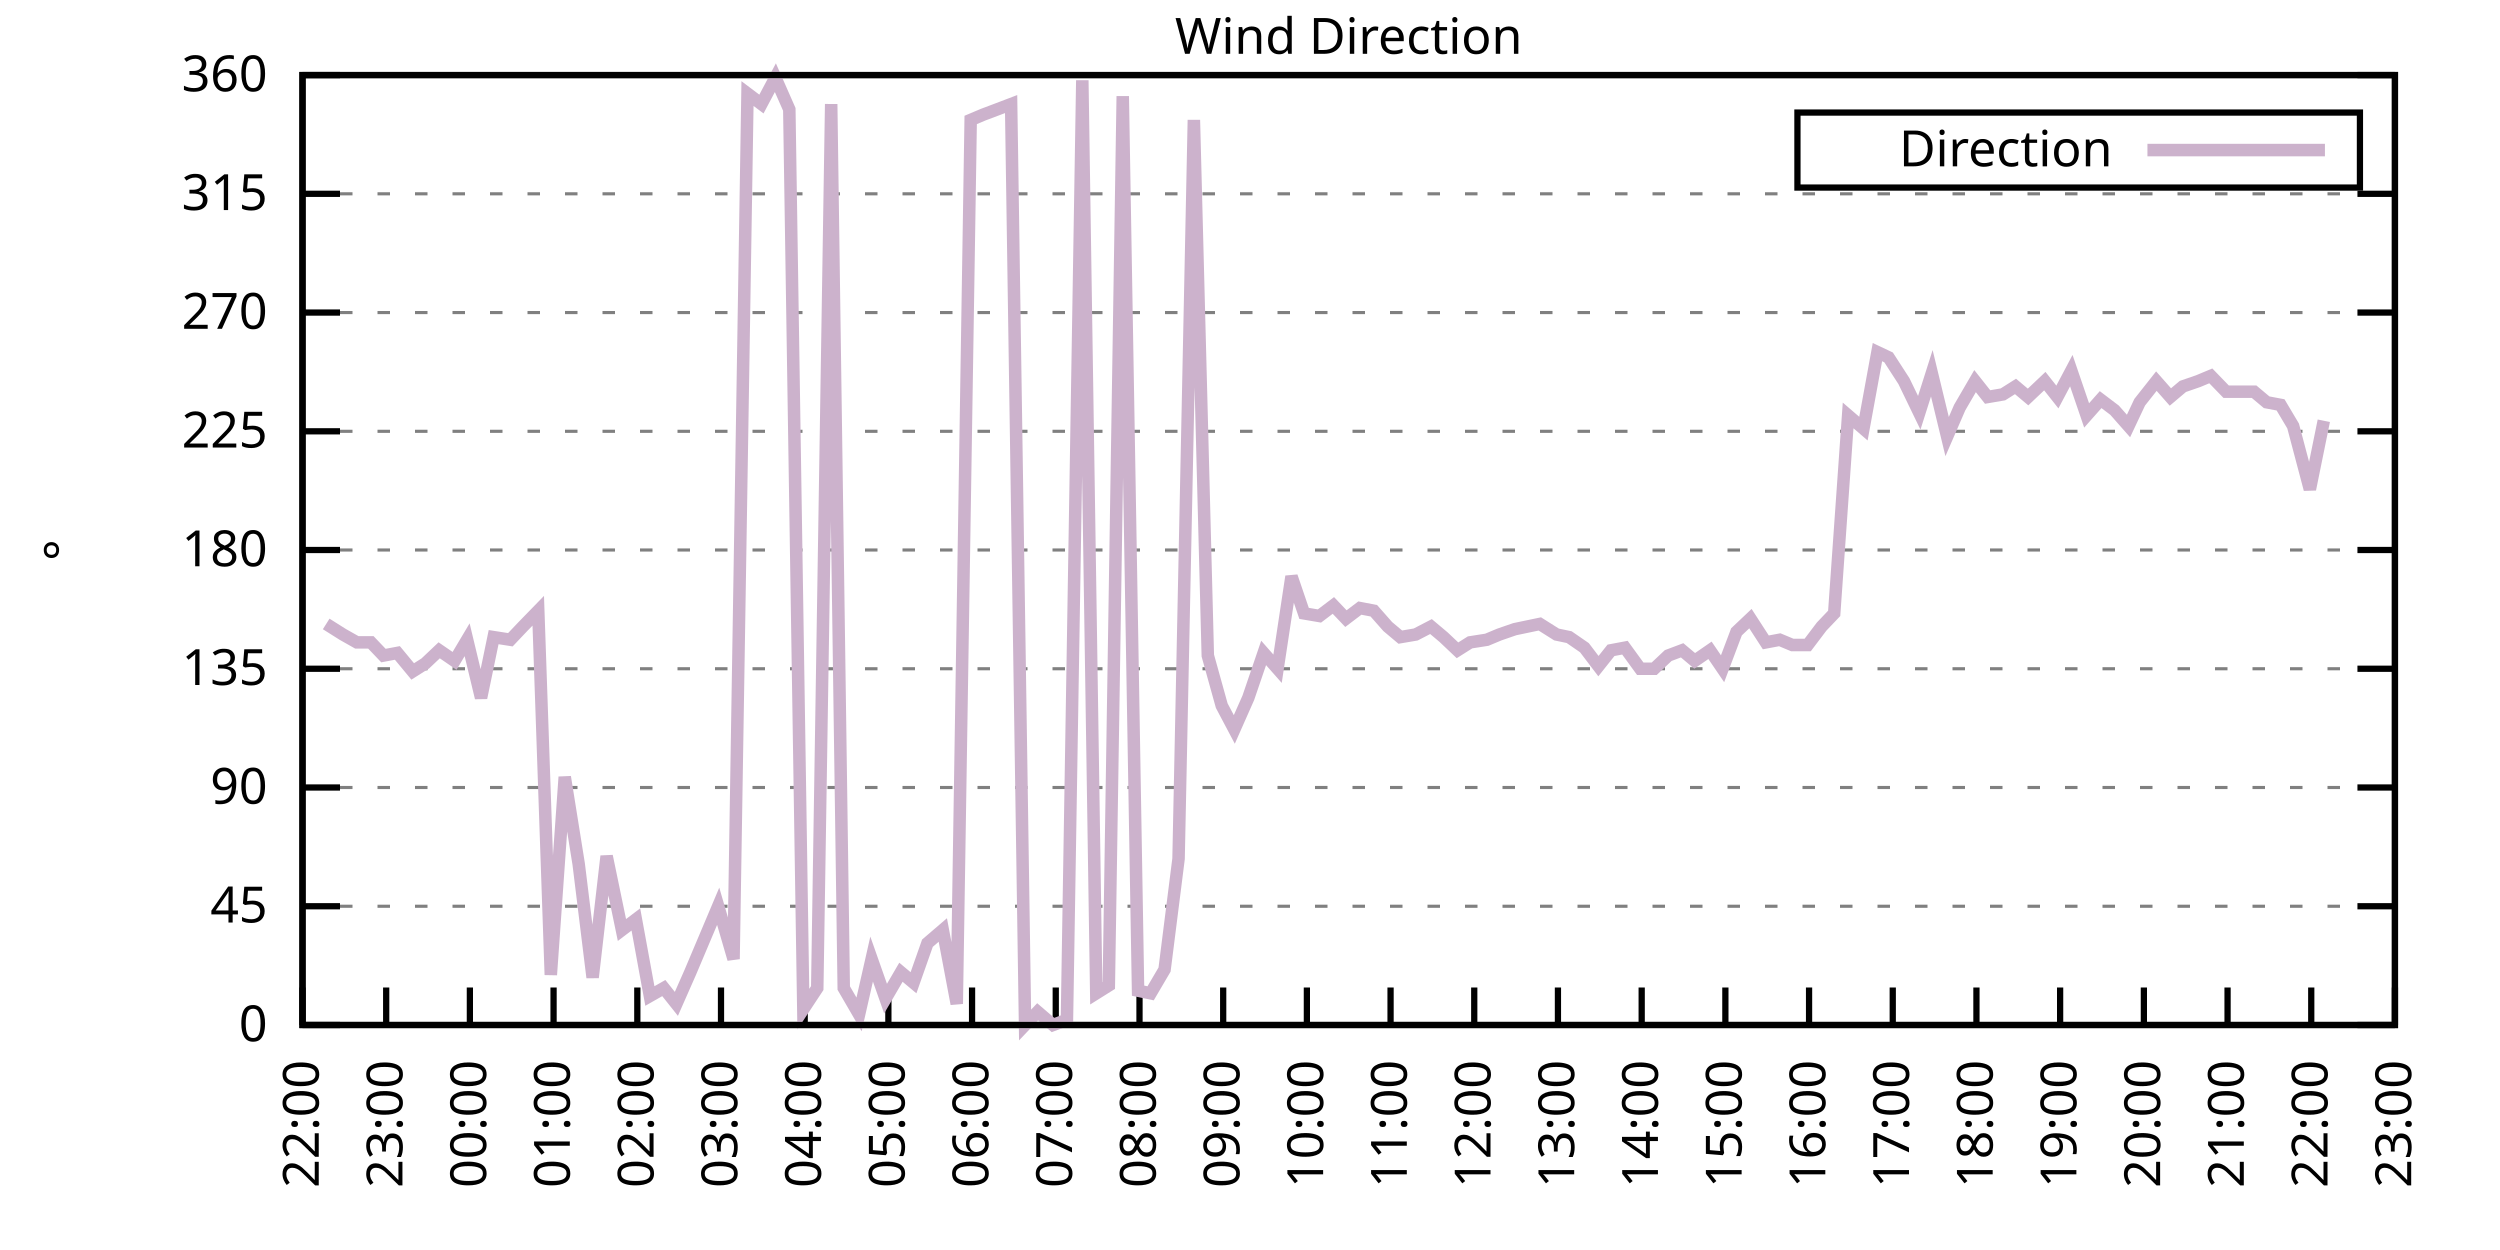
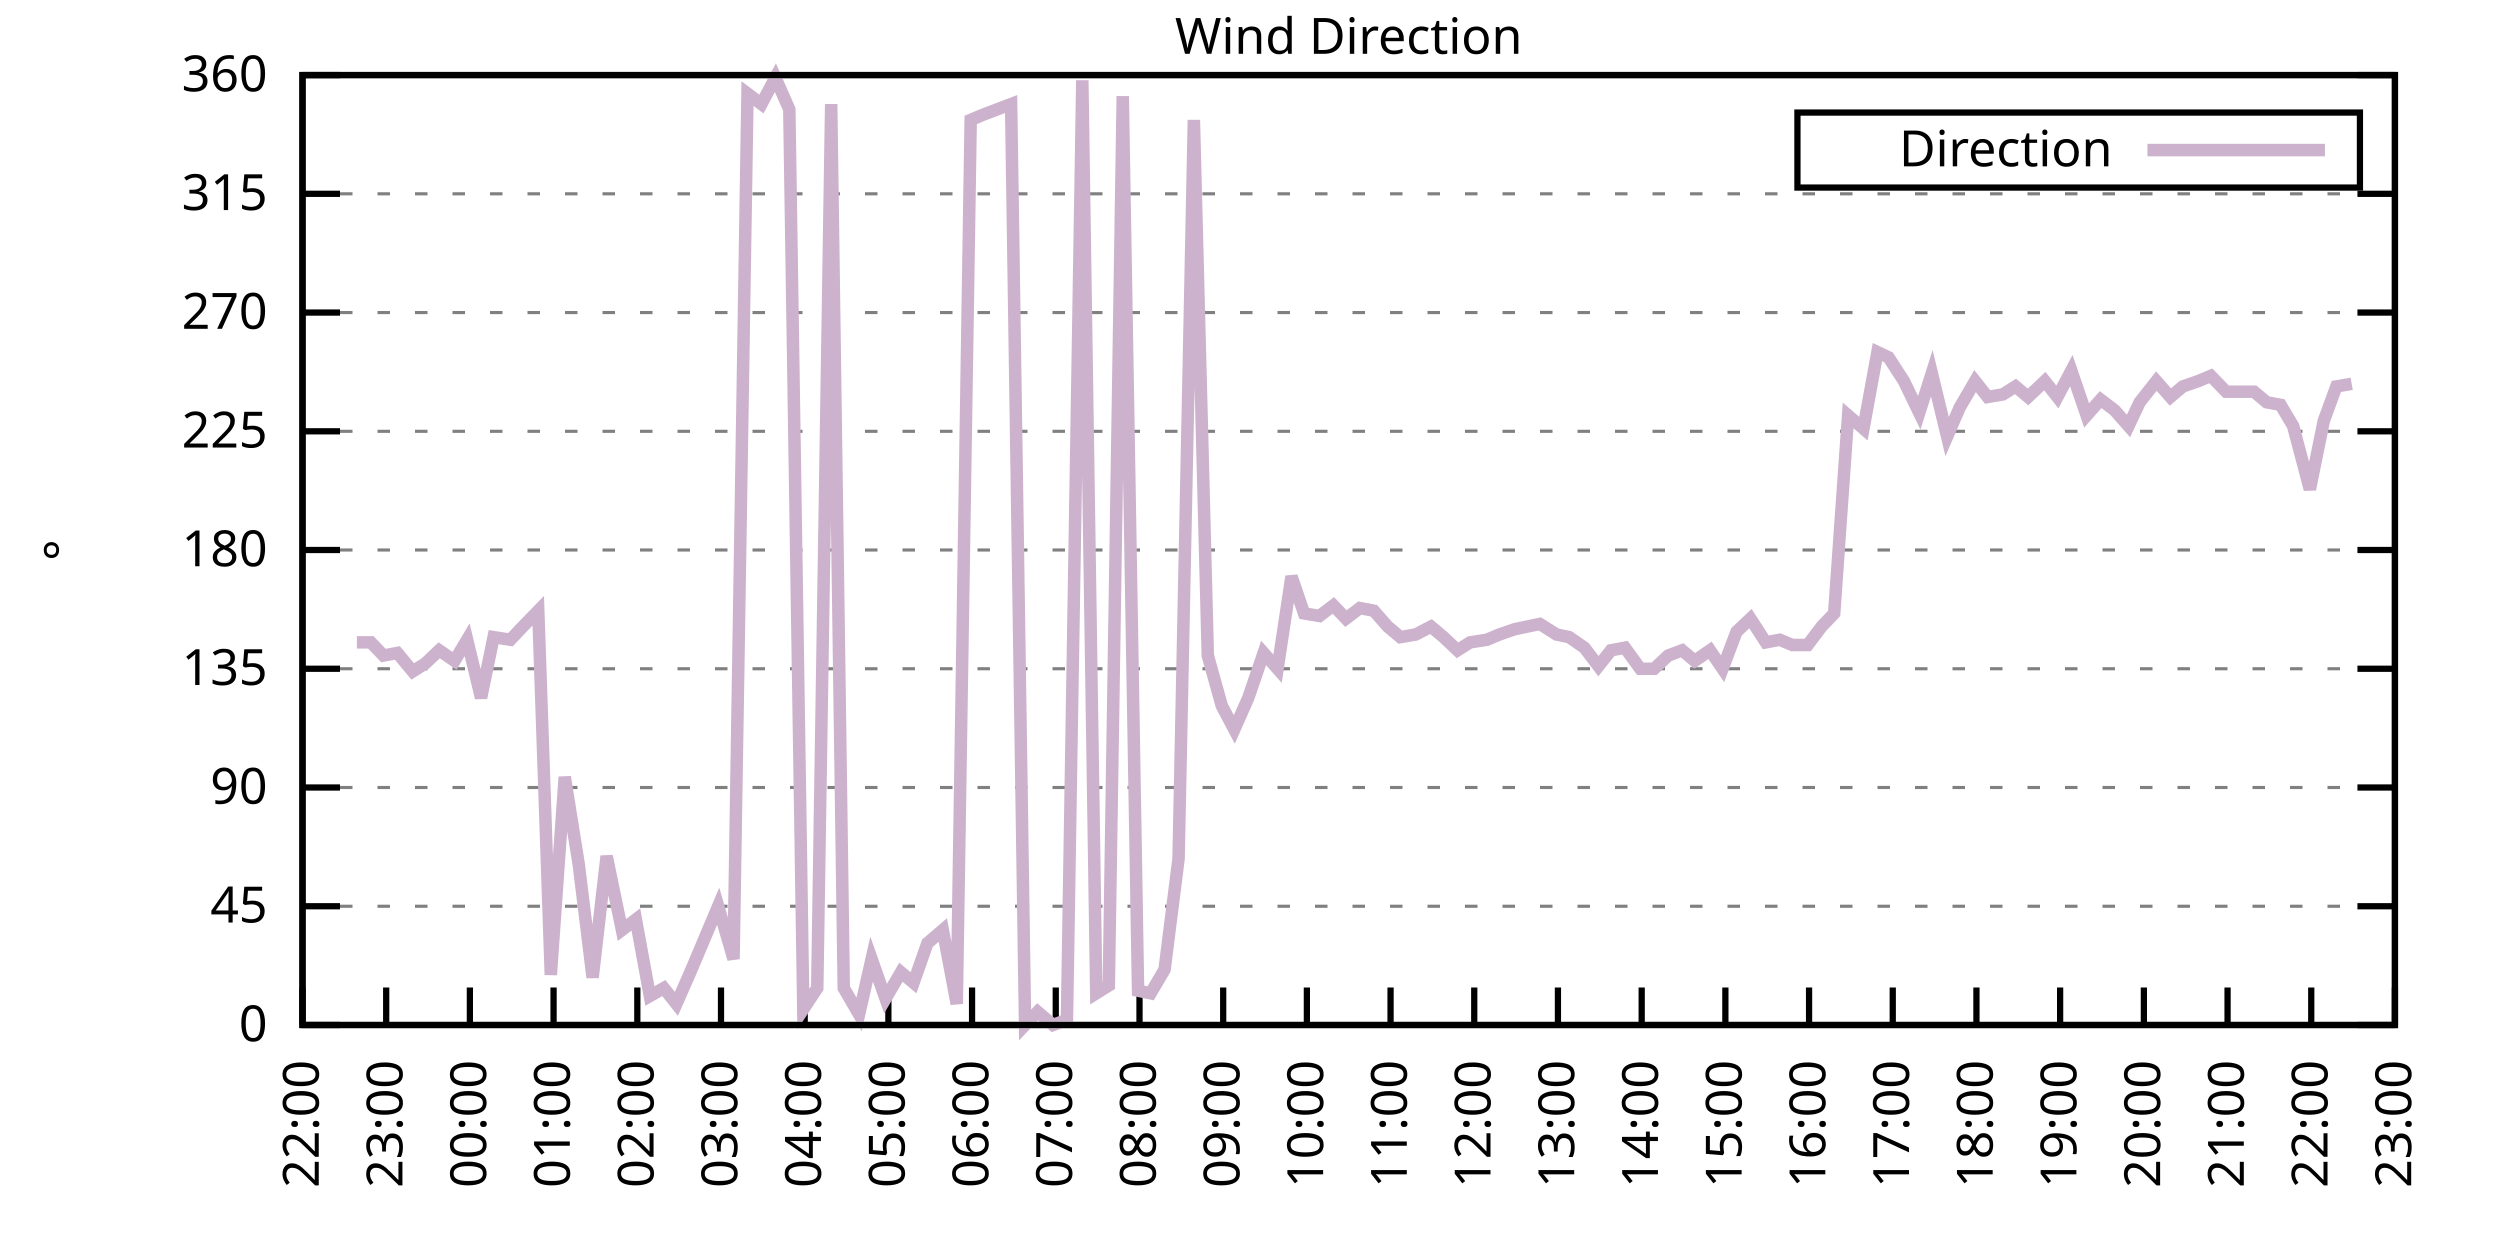
<svg xmlns="http://www.w3.org/2000/svg" xmlns:xlink="http://www.w3.org/1999/xlink" width="400" height="200" viewBox="0 0 400 200">
  <g id="gnuplot_canvas">
    <rect x="0" y="0" width="400" height="200" fill="none" />
    <defs>
      <circle id="gpDot" r="0.5" stroke-width="0.5" stroke="currentColor" />
      <path id="gpPt0" stroke-width="0.333" stroke="currentColor" d="M-1,0 h2 M0,-1 v2" />
      <path id="gpPt1" stroke-width="0.333" stroke="currentColor" d="M-1,-1 L1,1 M1,-1 L-1,1" />
      <path id="gpPt2" stroke-width="0.333" stroke="currentColor" d="M-1,0 L1,0 M0,-1 L0,1 M-1,-1 L1,1 M-1,1 L1,-1" />
      <rect id="gpPt3" stroke-width="0.333" stroke="currentColor" x="-1" y="-1" width="2" height="2" />
      <rect id="gpPt4" stroke-width="0.333" stroke="currentColor" fill="currentColor" x="-1" y="-1" width="2" height="2" />
      <circle id="gpPt5" stroke-width="0.333" stroke="currentColor" cx="0" cy="0" r="1" />
      <use xlink:href="#gpPt5" id="gpPt6" fill="currentColor" stroke="none" />
      <path id="gpPt7" stroke-width="0.333" stroke="currentColor" d="M0,-1.33 L-1.33,0.67 L1.33,0.67 z" />
      <use xlink:href="#gpPt7" id="gpPt8" fill="currentColor" stroke="none" />
      <use xlink:href="#gpPt7" id="gpPt9" stroke="currentColor" transform="rotate(180)" />
      <use xlink:href="#gpPt9" id="gpPt10" fill="currentColor" stroke="none" />
      <use xlink:href="#gpPt3" id="gpPt11" stroke="currentColor" transform="rotate(45)" />
      <use xlink:href="#gpPt11" id="gpPt12" fill="currentColor" stroke="none" />
      <path id="gpPt13" stroke-width="0.333" stroke="currentColor" d="M0,1.330 L1.265,0.411 L0.782,-1.067 L-0.782,-1.076 L-1.265,0.411 z" />
      <use xlink:href="#gpPt13" id="gpPt14" fill="currentColor" stroke="none" />
      <filter id="textbox" filterUnits="objectBoundingBox" x="0" y="0" height="1" width="1">
        <feFlood flood-color="white" flood-opacity="1" result="bgnd" />
        <feComposite in="SourceGraphic" in2="bgnd" operator="atop" />
      </filter>
      <filter id="greybox" filterUnits="objectBoundingBox" x="0" y="0" height="1" width="1">
        <feFlood flood-color="lightgrey" flood-opacity="1" result="grey" />
        <feComposite in="SourceGraphic" in2="grey" operator="atop" />
      </filter>
    </defs>
    <g fill="none" color="white" stroke="currentColor" stroke-width="1.00" stroke-linecap="butt" stroke-linejoin="miter">
</g>
    <g fill="none" color="black" stroke="currentColor" stroke-width="1.00" stroke-linecap="butt" stroke-linejoin="miter">
      <g stroke="none" shape-rendering="crispEdges">
        <polygon fill="rgb(255, 255, 255)" points="48.40,164.00 383.18,164.00 383.18,12.02 48.40,12.02 " />
      </g>
    </g>
    <g fill="none" color="black" stroke="currentColor" stroke-width="1.00" stroke-linecap="butt" stroke-linejoin="miter">
</g>
    <g fill="none" color="black" stroke="black" stroke-width="0.50" stroke-linecap="butt" stroke-linejoin="miter">
</g>
    <g fill="none" color="gray" stroke="currentColor" stroke-width="0.50" stroke-linecap="butt" stroke-linejoin="miter">
      <path stroke="gray" stroke-dasharray="2,4" class="gridline" d="M48.40,164.00 L383.19,164.00  " />
    </g>
    <g fill="none" color="gray" stroke="gray" stroke-width="1.00" stroke-linecap="butt" stroke-linejoin="miter">
</g>
    <g fill="none" color="black" stroke="currentColor" stroke-width="1.00" stroke-linecap="butt" stroke-linejoin="miter">
      <path stroke="black" d="M48.40,164.00 L54.40,164.00 M383.19,164.00 L377.19,164.00  " />
      <g transform="translate(42.80,166.60)" stroke="none" fill="black" font-family="Sans" font-size="8.00" text-anchor="end">
        <text>
          <tspan font-family="Sans"> 0</tspan>
        </text>
      </g>
    </g>
    <g fill="none" color="black" stroke="currentColor" stroke-width="1.00" stroke-linecap="butt" stroke-linejoin="miter">
</g>
    <g fill="none" color="black" stroke="black" stroke-width="0.50" stroke-linecap="butt" stroke-linejoin="miter">
</g>
    <g fill="none" color="gray" stroke="currentColor" stroke-width="0.50" stroke-linecap="butt" stroke-linejoin="miter">
      <path stroke="gray" stroke-dasharray="2,4" class="gridline" d="M48.40,145.00 L383.19,145.00  " />
    </g>
    <g fill="none" color="gray" stroke="gray" stroke-width="1.00" stroke-linecap="butt" stroke-linejoin="miter">
</g>
    <g fill="none" color="black" stroke="currentColor" stroke-width="1.00" stroke-linecap="butt" stroke-linejoin="miter">
      <path stroke="black" d="M48.40,145.00 L54.40,145.00 M383.19,145.00 L377.19,145.00  " />
      <g transform="translate(42.80,147.60)" stroke="none" fill="black" font-family="Sans" font-size="8.00" text-anchor="end">
        <text>
          <tspan font-family="Sans"> 45</tspan>
        </text>
      </g>
    </g>
    <g fill="none" color="black" stroke="currentColor" stroke-width="1.00" stroke-linecap="butt" stroke-linejoin="miter">
</g>
    <g fill="none" color="black" stroke="black" stroke-width="0.50" stroke-linecap="butt" stroke-linejoin="miter">
</g>
    <g fill="none" color="gray" stroke="currentColor" stroke-width="0.50" stroke-linecap="butt" stroke-linejoin="miter">
      <path stroke="gray" stroke-dasharray="2,4" class="gridline" d="M48.40,126.00 L383.19,126.00  " />
    </g>
    <g fill="none" color="gray" stroke="gray" stroke-width="1.00" stroke-linecap="butt" stroke-linejoin="miter">
</g>
    <g fill="none" color="black" stroke="currentColor" stroke-width="1.00" stroke-linecap="butt" stroke-linejoin="miter">
      <path stroke="black" d="M48.40,126.00 L54.40,126.00 M383.19,126.00 L377.19,126.00  " />
      <g transform="translate(42.80,128.60)" stroke="none" fill="black" font-family="Sans" font-size="8.00" text-anchor="end">
        <text>
          <tspan font-family="Sans"> 90</tspan>
        </text>
      </g>
    </g>
    <g fill="none" color="black" stroke="currentColor" stroke-width="1.00" stroke-linecap="butt" stroke-linejoin="miter">
</g>
    <g fill="none" color="black" stroke="black" stroke-width="0.50" stroke-linecap="butt" stroke-linejoin="miter">
</g>
    <g fill="none" color="gray" stroke="currentColor" stroke-width="0.50" stroke-linecap="butt" stroke-linejoin="miter">
      <path stroke="gray" stroke-dasharray="2,4" class="gridline" d="M48.40,107.00 L383.19,107.00  " />
    </g>
    <g fill="none" color="gray" stroke="gray" stroke-width="1.00" stroke-linecap="butt" stroke-linejoin="miter">
</g>
    <g fill="none" color="black" stroke="currentColor" stroke-width="1.00" stroke-linecap="butt" stroke-linejoin="miter">
      <path stroke="black" d="M48.40,107.00 L54.40,107.00 M383.19,107.00 L377.19,107.00  " />
      <g transform="translate(42.80,109.60)" stroke="none" fill="black" font-family="Sans" font-size="8.00" text-anchor="end">
        <text>
          <tspan font-family="Sans"> 135</tspan>
        </text>
      </g>
    </g>
    <g fill="none" color="black" stroke="currentColor" stroke-width="1.00" stroke-linecap="butt" stroke-linejoin="miter">
</g>
    <g fill="none" color="black" stroke="black" stroke-width="0.50" stroke-linecap="butt" stroke-linejoin="miter">
</g>
    <g fill="none" color="gray" stroke="currentColor" stroke-width="0.50" stroke-linecap="butt" stroke-linejoin="miter">
      <path stroke="gray" stroke-dasharray="2,4" class="gridline" d="M48.40,88.00 L383.19,88.00  " />
    </g>
    <g fill="none" color="gray" stroke="gray" stroke-width="1.00" stroke-linecap="butt" stroke-linejoin="miter">
</g>
    <g fill="none" color="black" stroke="currentColor" stroke-width="1.00" stroke-linecap="butt" stroke-linejoin="miter">
      <path stroke="black" d="M48.40,88.00 L54.40,88.00 M383.19,88.00 L377.19,88.00  " />
      <g transform="translate(42.80,90.60)" stroke="none" fill="black" font-family="Sans" font-size="8.00" text-anchor="end">
        <text>
          <tspan font-family="Sans"> 180</tspan>
        </text>
      </g>
    </g>
    <g fill="none" color="black" stroke="currentColor" stroke-width="1.00" stroke-linecap="butt" stroke-linejoin="miter">
</g>
    <g fill="none" color="black" stroke="black" stroke-width="0.50" stroke-linecap="butt" stroke-linejoin="miter">
</g>
    <g fill="none" color="gray" stroke="currentColor" stroke-width="0.50" stroke-linecap="butt" stroke-linejoin="miter">
      <path stroke="gray" stroke-dasharray="2,4" class="gridline" d="M48.40,69.01 L383.19,69.01  " />
    </g>
    <g fill="none" color="gray" stroke="gray" stroke-width="1.00" stroke-linecap="butt" stroke-linejoin="miter">
</g>
    <g fill="none" color="black" stroke="currentColor" stroke-width="1.00" stroke-linecap="butt" stroke-linejoin="miter">
      <path stroke="black" d="M48.40,69.01 L54.40,69.01 M383.19,69.01 L377.19,69.01  " />
      <g transform="translate(42.80,71.61)" stroke="none" fill="black" font-family="Sans" font-size="8.00" text-anchor="end">
        <text>
          <tspan font-family="Sans"> 225</tspan>
        </text>
      </g>
    </g>
    <g fill="none" color="black" stroke="currentColor" stroke-width="1.00" stroke-linecap="butt" stroke-linejoin="miter">
</g>
    <g fill="none" color="black" stroke="black" stroke-width="0.50" stroke-linecap="butt" stroke-linejoin="miter">
</g>
    <g fill="none" color="gray" stroke="currentColor" stroke-width="0.50" stroke-linecap="butt" stroke-linejoin="miter">
      <path stroke="gray" stroke-dasharray="2,4" class="gridline" d="M48.40,50.01 L383.19,50.01  " />
    </g>
    <g fill="none" color="gray" stroke="gray" stroke-width="1.00" stroke-linecap="butt" stroke-linejoin="miter">
</g>
    <g fill="none" color="black" stroke="currentColor" stroke-width="1.00" stroke-linecap="butt" stroke-linejoin="miter">
      <path stroke="black" d="M48.40,50.01 L54.40,50.01 M383.19,50.01 L377.19,50.01  " />
      <g transform="translate(42.80,52.61)" stroke="none" fill="black" font-family="Sans" font-size="8.00" text-anchor="end">
        <text>
          <tspan font-family="Sans"> 270</tspan>
        </text>
      </g>
    </g>
    <g fill="none" color="black" stroke="currentColor" stroke-width="1.00" stroke-linecap="butt" stroke-linejoin="miter">
</g>
    <g fill="none" color="black" stroke="black" stroke-width="0.50" stroke-linecap="butt" stroke-linejoin="miter">
</g>
    <g fill="none" color="gray" stroke="currentColor" stroke-width="0.50" stroke-linecap="butt" stroke-linejoin="miter">
      <path stroke="gray" stroke-dasharray="2,4" class="gridline" d="M48.40,31.01 L383.19,31.01  " />
    </g>
    <g fill="none" color="gray" stroke="gray" stroke-width="1.00" stroke-linecap="butt" stroke-linejoin="miter">
</g>
    <g fill="none" color="black" stroke="currentColor" stroke-width="1.00" stroke-linecap="butt" stroke-linejoin="miter">
      <path stroke="black" d="M48.40,31.01 L54.40,31.01 M383.19,31.01 L377.19,31.01  " />
      <g transform="translate(42.80,33.61)" stroke="none" fill="black" font-family="Sans" font-size="8.00" text-anchor="end">
        <text>
          <tspan font-family="Sans"> 315</tspan>
        </text>
      </g>
    </g>
    <g fill="none" color="black" stroke="currentColor" stroke-width="1.00" stroke-linecap="butt" stroke-linejoin="miter">
</g>
    <g fill="none" color="black" stroke="black" stroke-width="0.50" stroke-linecap="butt" stroke-linejoin="miter">
</g>
    <g fill="none" color="gray" stroke="currentColor" stroke-width="0.50" stroke-linecap="butt" stroke-linejoin="miter">
      <path stroke="gray" stroke-dasharray="2,4" class="gridline" d="M48.40,12.01 L383.19,12.01  " />
    </g>
    <g fill="none" color="gray" stroke="gray" stroke-width="1.00" stroke-linecap="butt" stroke-linejoin="miter">
</g>
    <g fill="none" color="black" stroke="currentColor" stroke-width="1.00" stroke-linecap="butt" stroke-linejoin="miter">
      <path stroke="black" d="M48.40,12.01 L54.40,12.01 M383.19,12.01 L377.19,12.01  " />
      <g transform="translate(42.80,14.61)" stroke="none" fill="black" font-family="Sans" font-size="8.00" text-anchor="end">
        <text>
          <tspan font-family="Sans"> 360</tspan>
        </text>
      </g>
    </g>
    <g fill="none" color="black" stroke="currentColor" stroke-width="1.00" stroke-linecap="butt" stroke-linejoin="miter">
      <path stroke="black" d="M48.40,164.00 L48.40,158.00  " />
      <g transform="translate(51.00,169.60) rotate(270.00)" stroke="none" fill="black" font-family="Sans" font-size="8.00" text-anchor="end">
        <text>
          <tspan font-family="Sans">22:00</tspan>
        </text>
      </g>
    </g>
    <g fill="none" color="black" stroke="currentColor" stroke-width="1.00" stroke-linecap="butt" stroke-linejoin="miter">
      <path stroke="black" d="M61.79,164.00 L61.79,158.00  " />
      <g transform="translate(64.39,169.60) rotate(270.00)" stroke="none" fill="black" font-family="Sans" font-size="8.00" text-anchor="end">
        <text>
          <tspan font-family="Sans">23:00</tspan>
        </text>
      </g>
    </g>
    <g fill="none" color="black" stroke="currentColor" stroke-width="1.00" stroke-linecap="butt" stroke-linejoin="miter">
      <path stroke="black" d="M75.18,164.00 L75.18,158.00  " />
      <g transform="translate(77.78,169.60) rotate(270.00)" stroke="none" fill="black" font-family="Sans" font-size="8.00" text-anchor="end">
        <text>
          <tspan font-family="Sans">00:00</tspan>
        </text>
      </g>
    </g>
    <g fill="none" color="black" stroke="currentColor" stroke-width="1.00" stroke-linecap="butt" stroke-linejoin="miter">
      <path stroke="black" d="M88.57,164.00 L88.57,158.00  " />
      <g transform="translate(91.17,169.60) rotate(270.00)" stroke="none" fill="black" font-family="Sans" font-size="8.00" text-anchor="end">
        <text>
          <tspan font-family="Sans">01:00</tspan>
        </text>
      </g>
    </g>
    <g fill="none" color="black" stroke="currentColor" stroke-width="1.00" stroke-linecap="butt" stroke-linejoin="miter">
      <path stroke="black" d="M101.97,164.00 L101.97,158.00  " />
      <g transform="translate(104.57,169.60) rotate(270.00)" stroke="none" fill="black" font-family="Sans" font-size="8.00" text-anchor="end">
        <text>
          <tspan font-family="Sans">02:00</tspan>
        </text>
      </g>
    </g>
    <g fill="none" color="black" stroke="currentColor" stroke-width="1.00" stroke-linecap="butt" stroke-linejoin="miter">
      <path stroke="black" d="M115.36,164.00 L115.36,158.00  " />
      <g transform="translate(117.96,169.60) rotate(270.00)" stroke="none" fill="black" font-family="Sans" font-size="8.00" text-anchor="end">
        <text>
          <tspan font-family="Sans">03:00</tspan>
        </text>
      </g>
    </g>
    <g fill="none" color="black" stroke="currentColor" stroke-width="1.00" stroke-linecap="butt" stroke-linejoin="miter">
      <path stroke="black" d="M128.75,164.00 L128.75,158.00  " />
      <g transform="translate(131.35,169.60) rotate(270.00)" stroke="none" fill="black" font-family="Sans" font-size="8.00" text-anchor="end">
        <text>
          <tspan font-family="Sans">04:00</tspan>
        </text>
      </g>
    </g>
    <g fill="none" color="black" stroke="currentColor" stroke-width="1.00" stroke-linecap="butt" stroke-linejoin="miter">
      <path stroke="black" d="M142.14,164.00 L142.14,158.00  " />
      <g transform="translate(144.74,169.60) rotate(270.00)" stroke="none" fill="black" font-family="Sans" font-size="8.00" text-anchor="end">
        <text>
          <tspan font-family="Sans">05:00</tspan>
        </text>
      </g>
    </g>
    <g fill="none" color="black" stroke="currentColor" stroke-width="1.00" stroke-linecap="butt" stroke-linejoin="miter">
      <path stroke="black" d="M155.53,164.00 L155.53,158.00  " />
      <g transform="translate(158.13,169.60) rotate(270.00)" stroke="none" fill="black" font-family="Sans" font-size="8.00" text-anchor="end">
        <text>
          <tspan font-family="Sans">06:00</tspan>
        </text>
      </g>
    </g>
    <g fill="none" color="black" stroke="currentColor" stroke-width="1.00" stroke-linecap="butt" stroke-linejoin="miter">
      <path stroke="black" d="M168.92,164.00 L168.92,158.00  " />
      <g transform="translate(171.52,169.60) rotate(270.00)" stroke="none" fill="black" font-family="Sans" font-size="8.00" text-anchor="end">
        <text>
          <tspan font-family="Sans">07:00</tspan>
        </text>
      </g>
    </g>
    <g fill="none" color="black" stroke="currentColor" stroke-width="1.00" stroke-linecap="butt" stroke-linejoin="miter">
      <path stroke="black" d="M182.32,164.00 L182.32,158.00  " />
      <g transform="translate(184.92,169.60) rotate(270.00)" stroke="none" fill="black" font-family="Sans" font-size="8.00" text-anchor="end">
        <text>
          <tspan font-family="Sans">08:00</tspan>
        </text>
      </g>
    </g>
    <g fill="none" color="black" stroke="currentColor" stroke-width="1.00" stroke-linecap="butt" stroke-linejoin="miter">
      <path stroke="black" d="M195.71,164.00 L195.71,158.00  " />
      <g transform="translate(198.31,169.60) rotate(270.00)" stroke="none" fill="black" font-family="Sans" font-size="8.00" text-anchor="end">
        <text>
          <tspan font-family="Sans">09:00</tspan>
        </text>
      </g>
    </g>
    <g fill="none" color="black" stroke="currentColor" stroke-width="1.00" stroke-linecap="butt" stroke-linejoin="miter">
      <path stroke="black" d="M209.10,164.00 L209.10,158.00  " />
      <g transform="translate(211.70,169.60) rotate(270.00)" stroke="none" fill="black" font-family="Sans" font-size="8.00" text-anchor="end">
        <text>
          <tspan font-family="Sans">10:00</tspan>
        </text>
      </g>
    </g>
    <g fill="none" color="black" stroke="currentColor" stroke-width="1.00" stroke-linecap="butt" stroke-linejoin="miter">
      <path stroke="black" d="M222.49,164.00 L222.49,158.00  " />
      <g transform="translate(225.09,169.60) rotate(270.00)" stroke="none" fill="black" font-family="Sans" font-size="8.00" text-anchor="end">
        <text>
          <tspan font-family="Sans">11:00</tspan>
        </text>
      </g>
    </g>
    <g fill="none" color="black" stroke="currentColor" stroke-width="1.00" stroke-linecap="butt" stroke-linejoin="miter">
      <path stroke="black" d="M235.88,164.00 L235.88,158.00  " />
      <g transform="translate(238.48,169.60) rotate(270.00)" stroke="none" fill="black" font-family="Sans" font-size="8.00" text-anchor="end">
        <text>
          <tspan font-family="Sans">12:00</tspan>
        </text>
      </g>
    </g>
    <g fill="none" color="black" stroke="currentColor" stroke-width="1.00" stroke-linecap="butt" stroke-linejoin="miter">
      <path stroke="black" d="M249.27,164.00 L249.27,158.00  " />
      <g transform="translate(251.87,169.60) rotate(270.00)" stroke="none" fill="black" font-family="Sans" font-size="8.00" text-anchor="end">
        <text>
          <tspan font-family="Sans">13:00</tspan>
        </text>
      </g>
    </g>
    <g fill="none" color="black" stroke="currentColor" stroke-width="1.00" stroke-linecap="butt" stroke-linejoin="miter">
      <path stroke="black" d="M262.67,164.00 L262.67,158.00  " />
      <g transform="translate(265.27,169.60) rotate(270.00)" stroke="none" fill="black" font-family="Sans" font-size="8.00" text-anchor="end">
        <text>
          <tspan font-family="Sans">14:00</tspan>
        </text>
      </g>
    </g>
    <g fill="none" color="black" stroke="currentColor" stroke-width="1.00" stroke-linecap="butt" stroke-linejoin="miter">
      <path stroke="black" d="M276.06,164.00 L276.06,158.00  " />
      <g transform="translate(278.66,169.60) rotate(270.00)" stroke="none" fill="black" font-family="Sans" font-size="8.00" text-anchor="end">
        <text>
          <tspan font-family="Sans">15:00</tspan>
        </text>
      </g>
    </g>
    <g fill="none" color="black" stroke="currentColor" stroke-width="1.00" stroke-linecap="butt" stroke-linejoin="miter">
      <path stroke="black" d="M289.45,164.00 L289.45,158.00  " />
      <g transform="translate(292.05,169.60) rotate(270.00)" stroke="none" fill="black" font-family="Sans" font-size="8.00" text-anchor="end">
        <text>
          <tspan font-family="Sans">16:00</tspan>
        </text>
      </g>
    </g>
    <g fill="none" color="black" stroke="currentColor" stroke-width="1.00" stroke-linecap="butt" stroke-linejoin="miter">
      <path stroke="black" d="M302.84,164.00 L302.84,158.00  " />
      <g transform="translate(305.44,169.60) rotate(270.00)" stroke="none" fill="black" font-family="Sans" font-size="8.00" text-anchor="end">
        <text>
          <tspan font-family="Sans">17:00</tspan>
        </text>
      </g>
    </g>
    <g fill="none" color="black" stroke="currentColor" stroke-width="1.00" stroke-linecap="butt" stroke-linejoin="miter">
      <path stroke="black" d="M316.23,164.00 L316.23,158.00  " />
      <g transform="translate(318.83,169.60) rotate(270.00)" stroke="none" fill="black" font-family="Sans" font-size="8.00" text-anchor="end">
        <text>
          <tspan font-family="Sans">18:00</tspan>
        </text>
      </g>
    </g>
    <g fill="none" color="black" stroke="currentColor" stroke-width="1.00" stroke-linecap="butt" stroke-linejoin="miter">
      <path stroke="black" d="M329.62,164.00 L329.62,158.00  " />
      <g transform="translate(332.22,169.60) rotate(270.00)" stroke="none" fill="black" font-family="Sans" font-size="8.00" text-anchor="end">
        <text>
          <tspan font-family="Sans">19:00</tspan>
        </text>
      </g>
    </g>
    <g fill="none" color="black" stroke="currentColor" stroke-width="1.00" stroke-linecap="butt" stroke-linejoin="miter">
      <path stroke="black" d="M343.02,164.00 L343.02,158.00  " />
      <g transform="translate(345.62,169.60) rotate(270.00)" stroke="none" fill="black" font-family="Sans" font-size="8.00" text-anchor="end">
        <text>
          <tspan font-family="Sans">20:00</tspan>
        </text>
      </g>
    </g>
    <g fill="none" color="black" stroke="currentColor" stroke-width="1.00" stroke-linecap="butt" stroke-linejoin="miter">
      <path stroke="black" d="M356.41,164.00 L356.41,158.00  " />
      <g transform="translate(359.01,169.60) rotate(270.00)" stroke="none" fill="black" font-family="Sans" font-size="8.00" text-anchor="end">
        <text>
          <tspan font-family="Sans">21:00</tspan>
        </text>
      </g>
    </g>
    <g fill="none" color="black" stroke="currentColor" stroke-width="1.00" stroke-linecap="butt" stroke-linejoin="miter">
      <path stroke="black" d="M369.80,164.00 L369.80,158.00  " />
      <g transform="translate(372.40,169.60) rotate(270.00)" stroke="none" fill="black" font-family="Sans" font-size="8.00" text-anchor="end">
        <text>
          <tspan font-family="Sans">22:00</tspan>
        </text>
      </g>
    </g>
    <g fill="none" color="black" stroke="currentColor" stroke-width="1.00" stroke-linecap="butt" stroke-linejoin="miter">
      <path stroke="black" d="M383.19,164.00 L383.19,158.00  " />
      <g transform="translate(385.79,169.60) rotate(270.00)" stroke="none" fill="black" font-family="Sans" font-size="8.00" text-anchor="end">
        <text>
          <tspan font-family="Sans">23:00</tspan>
        </text>
      </g>
    </g>
    <g fill="none" color="black" stroke="currentColor" stroke-width="1.00" stroke-linecap="butt" stroke-linejoin="miter">
</g>
    <g fill="none" color="black" stroke="currentColor" stroke-width="1.00" stroke-linecap="butt" stroke-linejoin="miter">
      <path stroke="black" d="M48.40,12.01 L48.40,164.00 L383.19,164.00 L383.19,12.01 L48.40,12.01 Z  " />
    </g>
    <g fill="none" color="black" stroke="currentColor" stroke-width="1.00" stroke-linecap="butt" stroke-linejoin="miter">
</g>
    <g fill="none" color="black" stroke="currentColor" stroke-width="1.00" stroke-linecap="butt" stroke-linejoin="miter">
      <path stroke="black" d="M287.59,30.01 L287.59,18.01 L377.59,18.01 L377.59,30.01 L287.59,30.01 Z  " />
    </g>
    <g id="Wind_direction_plot_1">
      <g fill="none" color="white" stroke="black" stroke-width="2.00" stroke-linecap="butt" stroke-linejoin="miter">
</g>
      <g fill="none" color="black" stroke="currentColor" stroke-width="2.00" stroke-linecap="butt" stroke-linejoin="miter">
        <g transform="translate(337.99,26.61)" stroke="none" fill="black" font-family="Sans" font-size="8.00" text-anchor="end">
          <text>
            <tspan font-family="Sans">Direction</tspan>
          </text>
        </g>
      </g>
      <g fill="none" color="black" stroke="currentColor" stroke-width="2.00" stroke-linecap="butt" stroke-linejoin="miter">
-         <path stroke="rgb(204, 178, 204)" d="M343.59,24.01 L371.99,24.01 M52.19,99.83 L54.87,101.52 L57.10,102.78 L59.34,102.78 L61.35,104.89 L63.58,104.47   L66.03,107.43 L68.04,106.16 L70.27,104.05 L72.73,105.74 L74.74,102.36 L76.97,111.65 L78.98,101.94 L81.66,102.36   L83.66,100.25 L86.12,97.72 L88.13,155.98 L90.36,124.31 L92.59,138.25 L94.82,156.40 L97.06,136.98 L99.51,148.80   L101.74,147.11 L103.98,159.36 L106.21,158.09 L108.22,160.62 L110.45,155.56 L114.91,145.00 L117.37,153.45 L119.60,14.97   L121.83,16.65 L124.06,12.43 L126.29,17.50 L128.53,161.47 L130.76,158.09 L132.99,16.65 L135.00,158.09 L137.45,162.31   L139.46,153.45 L141.69,159.78 L144.15,155.56 L146.16,157.24 L148.39,150.91 L150.85,148.80 L153.08,160.62 L155.31,19.19   L157.32,18.34 L159.55,17.50 L161.78,16.65 L164.01,164.00 L166.02,161.89 L168.48,164.00 L170.71,163.16 L173.17,12.85   L175.40,158.93 L177.41,157.67 L179.64,15.39 L182.09,158.51 L184.10,158.93 L186.33,155.13 L188.57,137.40 L191.02,19.19   L193.25,104.89 L195.48,112.91 L197.49,116.71 L199.73,111.65 L202.18,104.47 L204.41,107.00 L206.64,92.23 L208.65,98.14   L211.11,98.56 L213.34,96.87 L215.35,98.98 L217.58,97.29 L219.81,97.72 L222.04,100.25 L224.05,101.94 L226.51,101.52   L228.96,100.25 L230.97,101.94 L233.20,104.05 L235.21,102.78 L237.89,102.36 L239.90,101.52 L242.36,100.67 L244.36,100.25   L246.37,99.83 L249.05,101.52 L251.06,101.94 L253.51,103.63 L255.75,106.58 L257.76,104.05 L259.99,103.63 L262.44,107.00   L264.67,107.00 L266.91,104.89 L269.14,104.05 L271.15,105.74 L273.60,104.05 L275.61,107.00 L277.84,101.09 L280.07,98.98   L282.53,102.78 L284.76,102.36 L286.77,103.20 L289.23,103.20 L291.46,100.25 L293.47,98.14 L295.70,66.47 L298.15,68.58   L300.39,56.34 L302.17,57.18 L304.63,60.98 L307.08,66.05 L309.09,59.72 L311.54,69.85 L313.55,65.21 L316.01,60.98   L318.02,63.52 L320.47,63.10 L322.48,61.83 L324.49,63.52 L327.17,60.98 L329.18,63.52 L331.41,59.30 L333.86,66.47   L336.10,63.94 L338.33,65.63 L340.56,68.16 L342.35,64.36 L345.02,60.98 L347.26,63.52 L349.26,61.83 L351.72,60.98   L353.73,60.14 L356.18,62.67 L358.19,62.67 L360.65,62.67 L362.66,64.36 L364.89,64.78 L366.90,68.16 L369.58,78.29   L371.81,67.32  " />
+         <path stroke="rgb(204, 178, 204)" d="M343.59,24.01 L371.99,24.01 M57.10,102.78 L59.34,102.78 L61.35,104.89 L63.58,104.47 L66.03,107.43 L68.04,106.16   L70.27,104.05 L72.73,105.74 L74.74,102.36 L76.97,111.65 L78.98,101.94 L81.66,102.36 L83.66,100.25 L86.12,97.72   L88.13,155.98 L90.36,124.31 L92.59,138.25 L94.82,156.40 L97.06,136.98 L99.51,148.80 L101.74,147.11 L103.98,159.36   L106.21,158.09 L108.22,160.62 L110.45,155.56 L114.91,145.00 L117.37,153.45 L119.60,14.97 L121.83,16.65 L124.06,12.43   L126.29,17.50 L128.53,161.47 L130.76,158.09 L132.99,16.65 L135.00,158.09 L137.45,162.31 L139.46,153.45 L141.69,159.78   L144.15,155.56 L146.16,157.24 L148.39,150.91 L150.85,148.80 L153.08,160.62 L155.31,19.19 L157.32,18.34 L159.55,17.50   L161.78,16.65 L164.01,164.00 L166.02,161.89 L168.48,164.00 L170.71,163.16 L173.17,12.85 L175.40,158.93 L177.41,157.67   L179.64,15.39 L182.09,158.51 L184.10,158.93 L186.33,155.13 L188.57,137.40 L191.02,19.19 L193.25,104.89 L195.48,112.91   L197.49,116.71 L199.73,111.65 L202.18,104.47 L204.41,107.00 L206.64,92.23 L208.65,98.14 L211.11,98.56 L213.34,96.87   L215.35,98.98 L217.58,97.29 L219.81,97.72 L222.04,100.25 L224.05,101.94 L226.51,101.52 L228.96,100.25 L230.97,101.94   L233.20,104.05 L235.21,102.78 L237.89,102.36 L239.90,101.52 L242.36,100.67 L244.36,100.25 L246.37,99.83 L249.05,101.52   L251.06,101.94 L253.51,103.63 L255.75,106.58 L257.76,104.05 L259.99,103.63 L262.44,107.00 L264.67,107.00 L266.91,104.89   L269.14,104.05 L271.15,105.74 L273.60,104.05 L275.61,107.00 L277.84,101.09 L280.07,98.98 L282.53,102.78 L284.76,102.36   L286.77,103.20 L289.23,103.20 L291.46,100.25 L293.47,98.14 L295.70,66.47 L298.15,68.58 L300.39,56.34 L302.17,57.18   L304.63,60.98 L307.08,66.05 L309.09,59.72 L311.54,69.85 L313.55,65.21 L316.01,60.98 L318.02,63.52 L320.47,63.10   L322.48,61.83 L324.49,63.52 L327.17,60.98 L329.18,63.52 L331.41,59.30 L333.86,66.47 L336.10,63.94 L338.33,65.63   L340.56,68.16 L342.35,64.36 L345.02,60.98 L347.26,63.52 L349.26,61.83 L351.72,60.98 L353.73,60.14 L356.18,62.67   L358.19,62.67 L360.65,62.67 L362.66,64.36 L364.89,64.78 L366.90,68.16 L369.58,78.29 L371.81,67.32 L373.82,61.83   L376.27,61.41  " />
      </g>
    </g>
    <g fill="none" color="black" stroke="currentColor" stroke-width="2.00" stroke-linecap="butt" stroke-linejoin="miter">
</g>
    <g fill="none" color="black" stroke="black" stroke-width="1.00" stroke-linecap="butt" stroke-linejoin="miter">
</g>
    <g fill="none" color="black" stroke="currentColor" stroke-width="1.00" stroke-linecap="butt" stroke-linejoin="miter">
      <path stroke="black" d="M48.40,12.01 L48.40,164.00 L383.19,164.00 L383.19,12.01 L48.40,12.01 Z  " />
      <g transform="translate(12.80,88.01) rotate(270.00)" stroke="none" fill="black" font-family="Sans" font-size="8.00" text-anchor="middle">
        <text>
          <tspan font-family="Sans">°</tspan>
        </text>
      </g>
    </g>
    <g fill="none" color="black" stroke="currentColor" stroke-width="1.00" stroke-linecap="butt" stroke-linejoin="miter">
</g>
    <g fill="none" color="black" stroke="currentColor" stroke-width="1.00" stroke-linecap="butt" stroke-linejoin="miter">
      <g transform="translate(215.79,8.61)" stroke="none" fill="black" font-family="Sans" font-size="8.00" text-anchor="middle">
        <text>
          <tspan font-family="Sans">Wind Direction</tspan>
        </text>
      </g>
    </g>
    <g fill="none" color="black" stroke="currentColor" stroke-width="1.00" stroke-linecap="butt" stroke-linejoin="miter">
</g>
  </g>
</svg>
